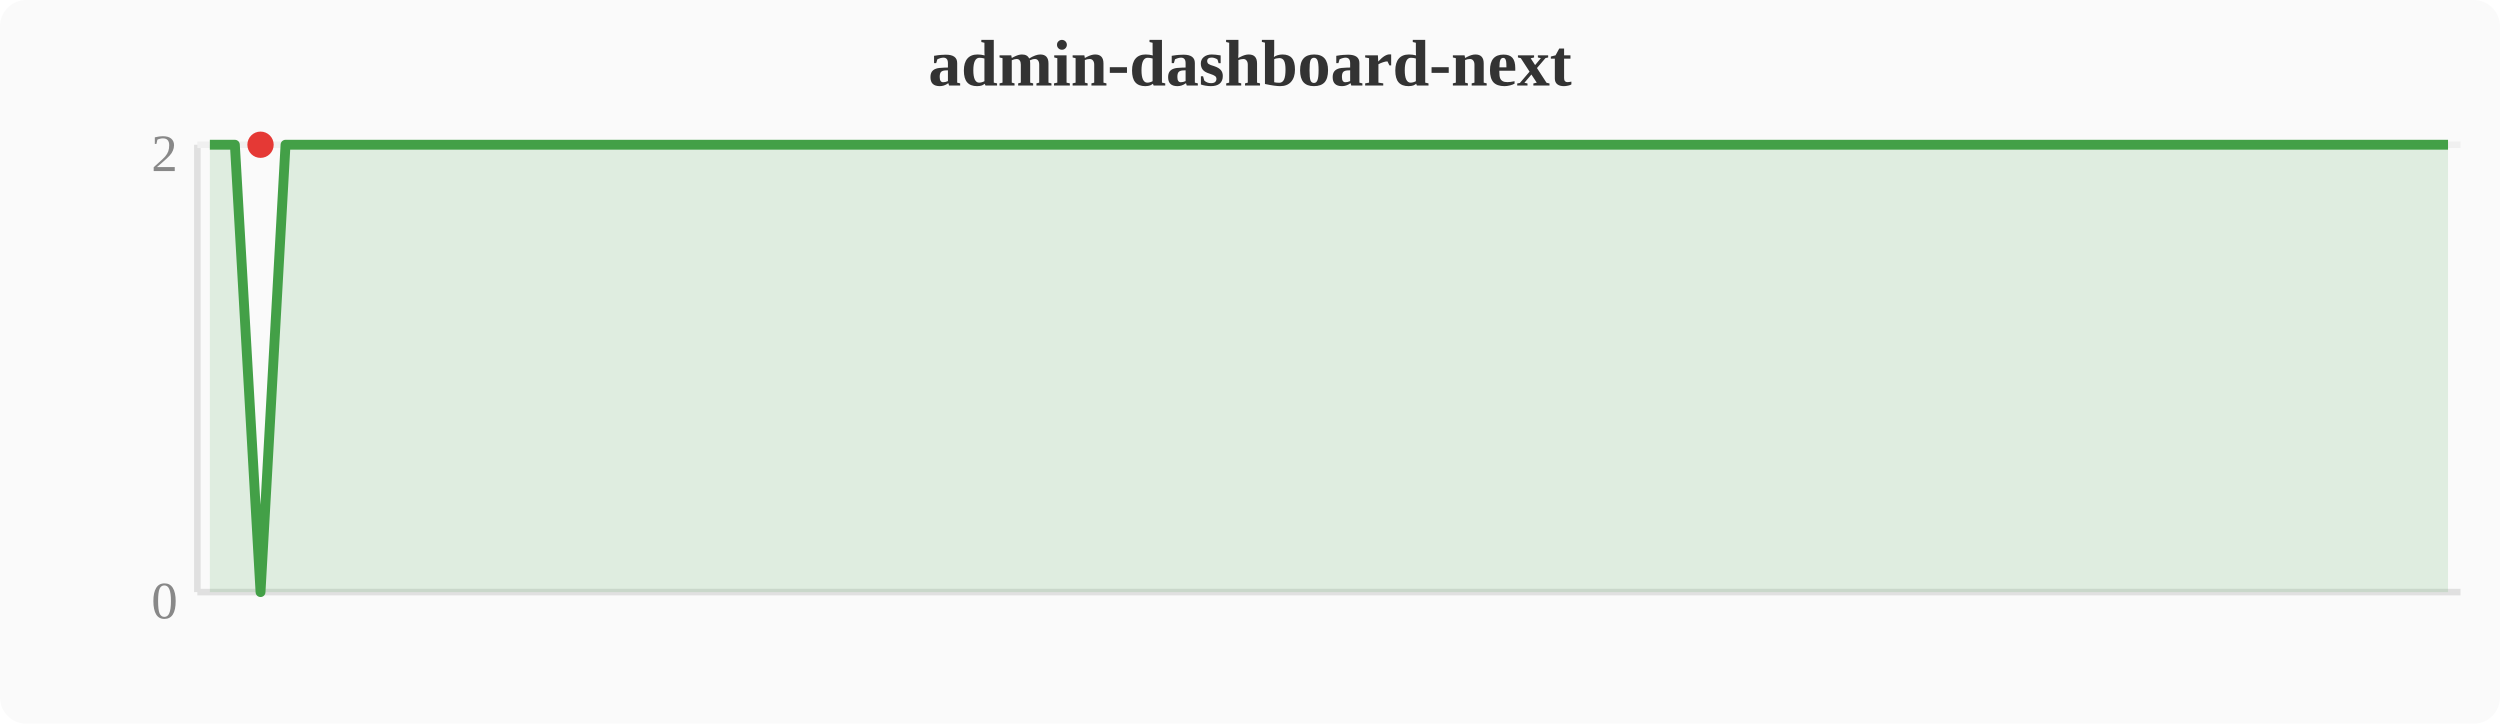
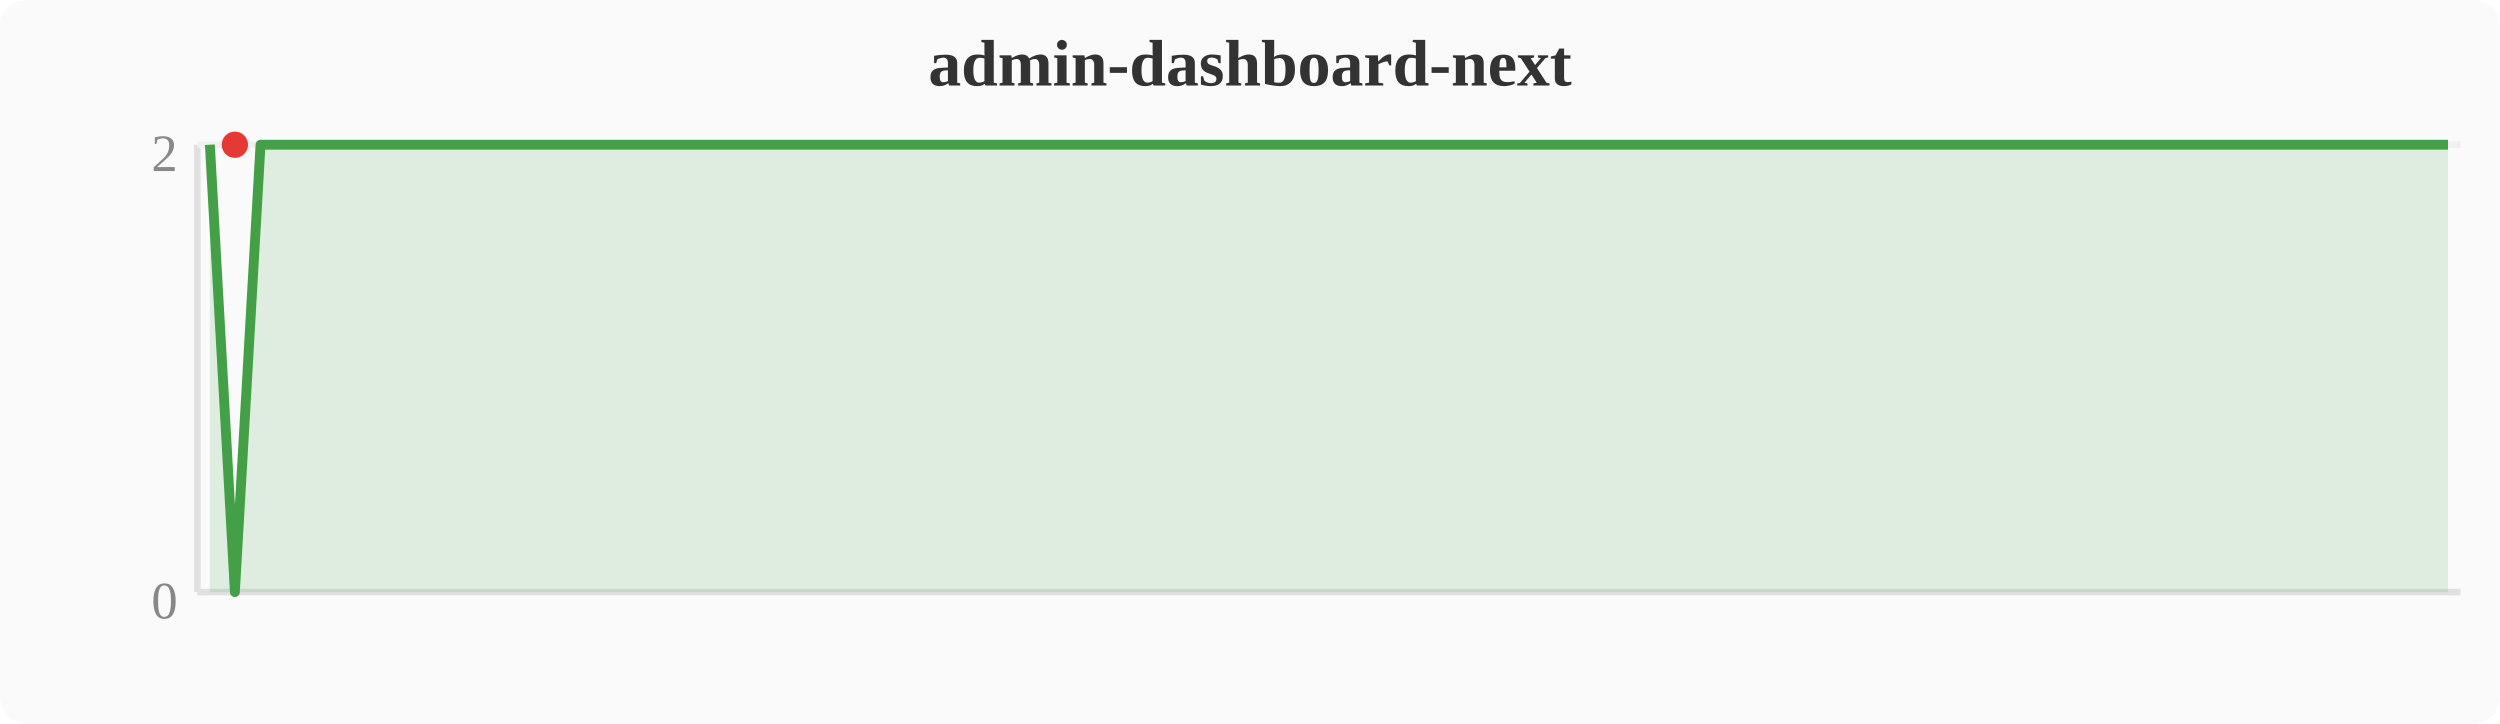
<svg xmlns="http://www.w3.org/2000/svg" width="380" height="110" viewBox="0 0 380 110">
  <rect width="380" height="110" fill="#fafafa" rx="4" />
  <text x="190" y="13" text-anchor="middle" font-size="10" font-weight="bold" fill="#333">admin-dashboard-next</text>
  <line x1="30" y1="22" x2="30" y2="90" stroke="#e0e0e0" stroke-width="1" />
  <line x1="30" y1="90" x2="374" y2="90" stroke="#e0e0e0" stroke-width="1" />
  <line x1="30" y1="22" x2="374" y2="22" stroke="#f0f0f0" stroke-width="1" />
  <text x="27" y="94" text-anchor="end" font-size="8" fill="#888">0</text>
  <text x="27" y="26" text-anchor="end" font-size="8" fill="#888">2</text>
-   <polygon points="31.9,22.0 35.7,22.0 39.6,90.0 43.4,22.0 47.2,22.0 51.0,22.0 54.8,22.0 58.7,22.0 62.5,22.0 66.3,22.0 70.1,22.0 74.0,22.0 77.8,22.0 81.6,22.0 85.4,22.0 89.2,22.0 93.1,22.0 96.9,22.0 100.7,22.0 104.5,22.0 108.4,22.0 112.2,22.0 116.0,22.0 119.8,22.0 123.6,22.0 127.5,22.0 131.3,22.0 135.1,22.0 138.9,22.0 142.8,22.0 146.6,22.0 150.4,22.0 154.2,22.0 158.0,22.0 161.9,22.0 165.7,22.0 169.5,22.0 173.3,22.0 177.2,22.0 181.0,22.0 184.8,22.0 188.6,22.0 192.4,22.0 196.3,22.0 200.1,22.0 203.9,22.0 207.7,22.0 211.6,22.0 215.4,22.0 219.2,22.0 223.0,22.0 226.8,22.0 230.7,22.0 234.5,22.0 238.3,22.0 242.1,22.0 246.0,22.0 249.8,22.0 253.6,22.0 257.4,22.0 261.2,22.0 265.1,22.0 268.9,22.0 272.7,22.0 276.5,22.0 280.4,22.0 284.2,22.0 288.0,22.0 291.8,22.0 295.6,22.0 299.5,22.0 303.3,22.0 307.1,22.0 310.9,22.0 314.8,22.0 318.6,22.0 322.4,22.0 326.2,22.0 330.0,22.0 333.9,22.0 337.7,22.0 341.5,22.0 345.3,22.0 349.2,22.0 353.0,22.0 356.8,22.0 360.6,22.0 364.4,22.0 368.3,22.0 372.1,22.0 372.1,90 31.9,90" fill="#43a047" opacity="0.15" />
-   <polyline points="31.9,22.0 35.7,22.0 39.6,90.0 43.4,22.0 47.2,22.0 51.0,22.0 54.8,22.0 58.7,22.0 62.5,22.0 66.3,22.0 70.1,22.0 74.0,22.0 77.8,22.0 81.6,22.0 85.4,22.0 89.2,22.0 93.1,22.0 96.9,22.0 100.7,22.0 104.5,22.0 108.4,22.0 112.2,22.0 116.0,22.0 119.8,22.0 123.6,22.0 127.5,22.0 131.3,22.0 135.1,22.0 138.9,22.0 142.8,22.0 146.6,22.0 150.4,22.0 154.2,22.0 158.0,22.0 161.9,22.0 165.7,22.0 169.5,22.0 173.3,22.0 177.2,22.0 181.0,22.0 184.8,22.0 188.6,22.0 192.4,22.0 196.3,22.0 200.1,22.0 203.9,22.0 207.7,22.0 211.6,22.0 215.4,22.0 219.2,22.0 223.0,22.0 226.8,22.0 230.7,22.0 234.5,22.0 238.3,22.0 242.1,22.0 246.0,22.0 249.8,22.0 253.6,22.0 257.4,22.0 261.2,22.0 265.1,22.0 268.9,22.0 272.7,22.0 276.5,22.0 280.4,22.0 284.2,22.0 288.0,22.0 291.8,22.0 295.6,22.0 299.5,22.0 303.3,22.0 307.1,22.0 310.9,22.0 314.8,22.0 318.6,22.0 322.4,22.0 326.2,22.0 330.0,22.0 333.9,22.0 337.7,22.0 341.5,22.0 345.3,22.0 349.2,22.0 353.0,22.0 356.8,22.0 360.6,22.0 364.4,22.0 368.3,22.0 372.1,22.0" fill="none" stroke="#43a047" stroke-width="1.5" stroke-linejoin="round" />
-   <circle cx="39.6" cy="22.0" r="2" fill="#e53935" />
+   <polygon points="31.9,22.0 35.7,90.0 39.6,22.0 43.4,22.0 47.2,22.0 51.0,22.0 54.8,22.0 58.7,22.0 62.5,22.0 66.3,22.0 70.1,22.0 74.0,22.0 77.8,22.0 81.6,22.0 85.4,22.0 89.2,22.0 93.1,22.0 96.9,22.0 100.7,22.0 104.5,22.0 108.4,22.0 112.2,22.0 116.0,22.0 119.8,22.0 123.6,22.0 127.5,22.0 131.3,22.0 135.1,22.0 138.9,22.0 142.8,22.0 146.6,22.0 150.4,22.0 154.2,22.0 158.0,22.0 161.9,22.0 165.7,22.0 169.5,22.0 173.3,22.0 177.2,22.0 181.0,22.0 184.8,22.0 188.6,22.0 192.4,22.0 196.3,22.0 200.1,22.0 203.9,22.0 207.7,22.0 211.6,22.0 215.4,22.0 219.2,22.0 223.0,22.0 226.8,22.0 230.7,22.0 234.5,22.0 238.3,22.0 242.1,22.0 246.0,22.0 249.8,22.0 253.6,22.0 257.4,22.0 261.2,22.0 265.1,22.0 268.9,22.0 272.7,22.0 276.5,22.0 280.4,22.0 284.2,22.0 288.0,22.0 291.8,22.0 295.6,22.0 299.5,22.0 303.3,22.0 307.1,22.0 310.9,22.0 314.8,22.0 318.6,22.0 322.4,22.0 326.2,22.0 330.0,22.0 333.9,22.0 337.7,22.0 341.5,22.0 345.3,22.0 349.2,22.0 353.0,22.0 356.8,22.0 360.6,22.0 364.4,22.0 368.3,22.0 372.1,22.0 372.1,90 31.9,90" fill="#43a047" opacity="0.15" />
+   <polyline points="31.9,22.0 35.7,90.0 39.6,22.0 43.4,22.0 47.2,22.0 51.0,22.0 54.8,22.0 58.7,22.0 62.5,22.0 66.3,22.0 70.1,22.0 74.0,22.0 77.8,22.0 81.6,22.0 85.4,22.0 89.2,22.0 93.1,22.0 96.9,22.0 100.7,22.0 104.5,22.0 108.4,22.0 112.2,22.0 116.0,22.0 119.8,22.0 123.6,22.0 127.5,22.0 131.3,22.0 135.1,22.0 138.9,22.0 142.8,22.0 146.6,22.0 150.4,22.0 154.2,22.0 158.0,22.0 161.9,22.0 165.7,22.0 169.5,22.0 173.3,22.0 177.2,22.0 181.0,22.0 184.8,22.0 188.6,22.0 192.4,22.0 196.3,22.0 200.1,22.0 203.9,22.0 207.7,22.0 211.6,22.0 215.4,22.0 219.2,22.0 223.0,22.0 226.8,22.0 230.7,22.0 234.5,22.0 238.3,22.0 242.1,22.0 246.0,22.0 249.8,22.0 253.6,22.0 257.4,22.0 261.2,22.0 265.1,22.0 268.9,22.0 272.7,22.0 276.5,22.0 280.4,22.0 284.2,22.0 288.0,22.0 291.8,22.0 295.6,22.0 299.5,22.0 303.3,22.0 307.1,22.0 310.9,22.0 314.8,22.0 318.6,22.0 322.4,22.0 326.2,22.0 330.0,22.0 333.9,22.0 337.7,22.0 341.5,22.0 345.3,22.0 349.2,22.0 353.0,22.0 356.8,22.0 360.6,22.0 364.4,22.0 368.3,22.0 372.1,22.0" fill="none" stroke="#43a047" stroke-width="1.5" stroke-linejoin="round" />
+   <circle cx="35.7" cy="22.0" r="2" fill="#e53935" />
</svg>
